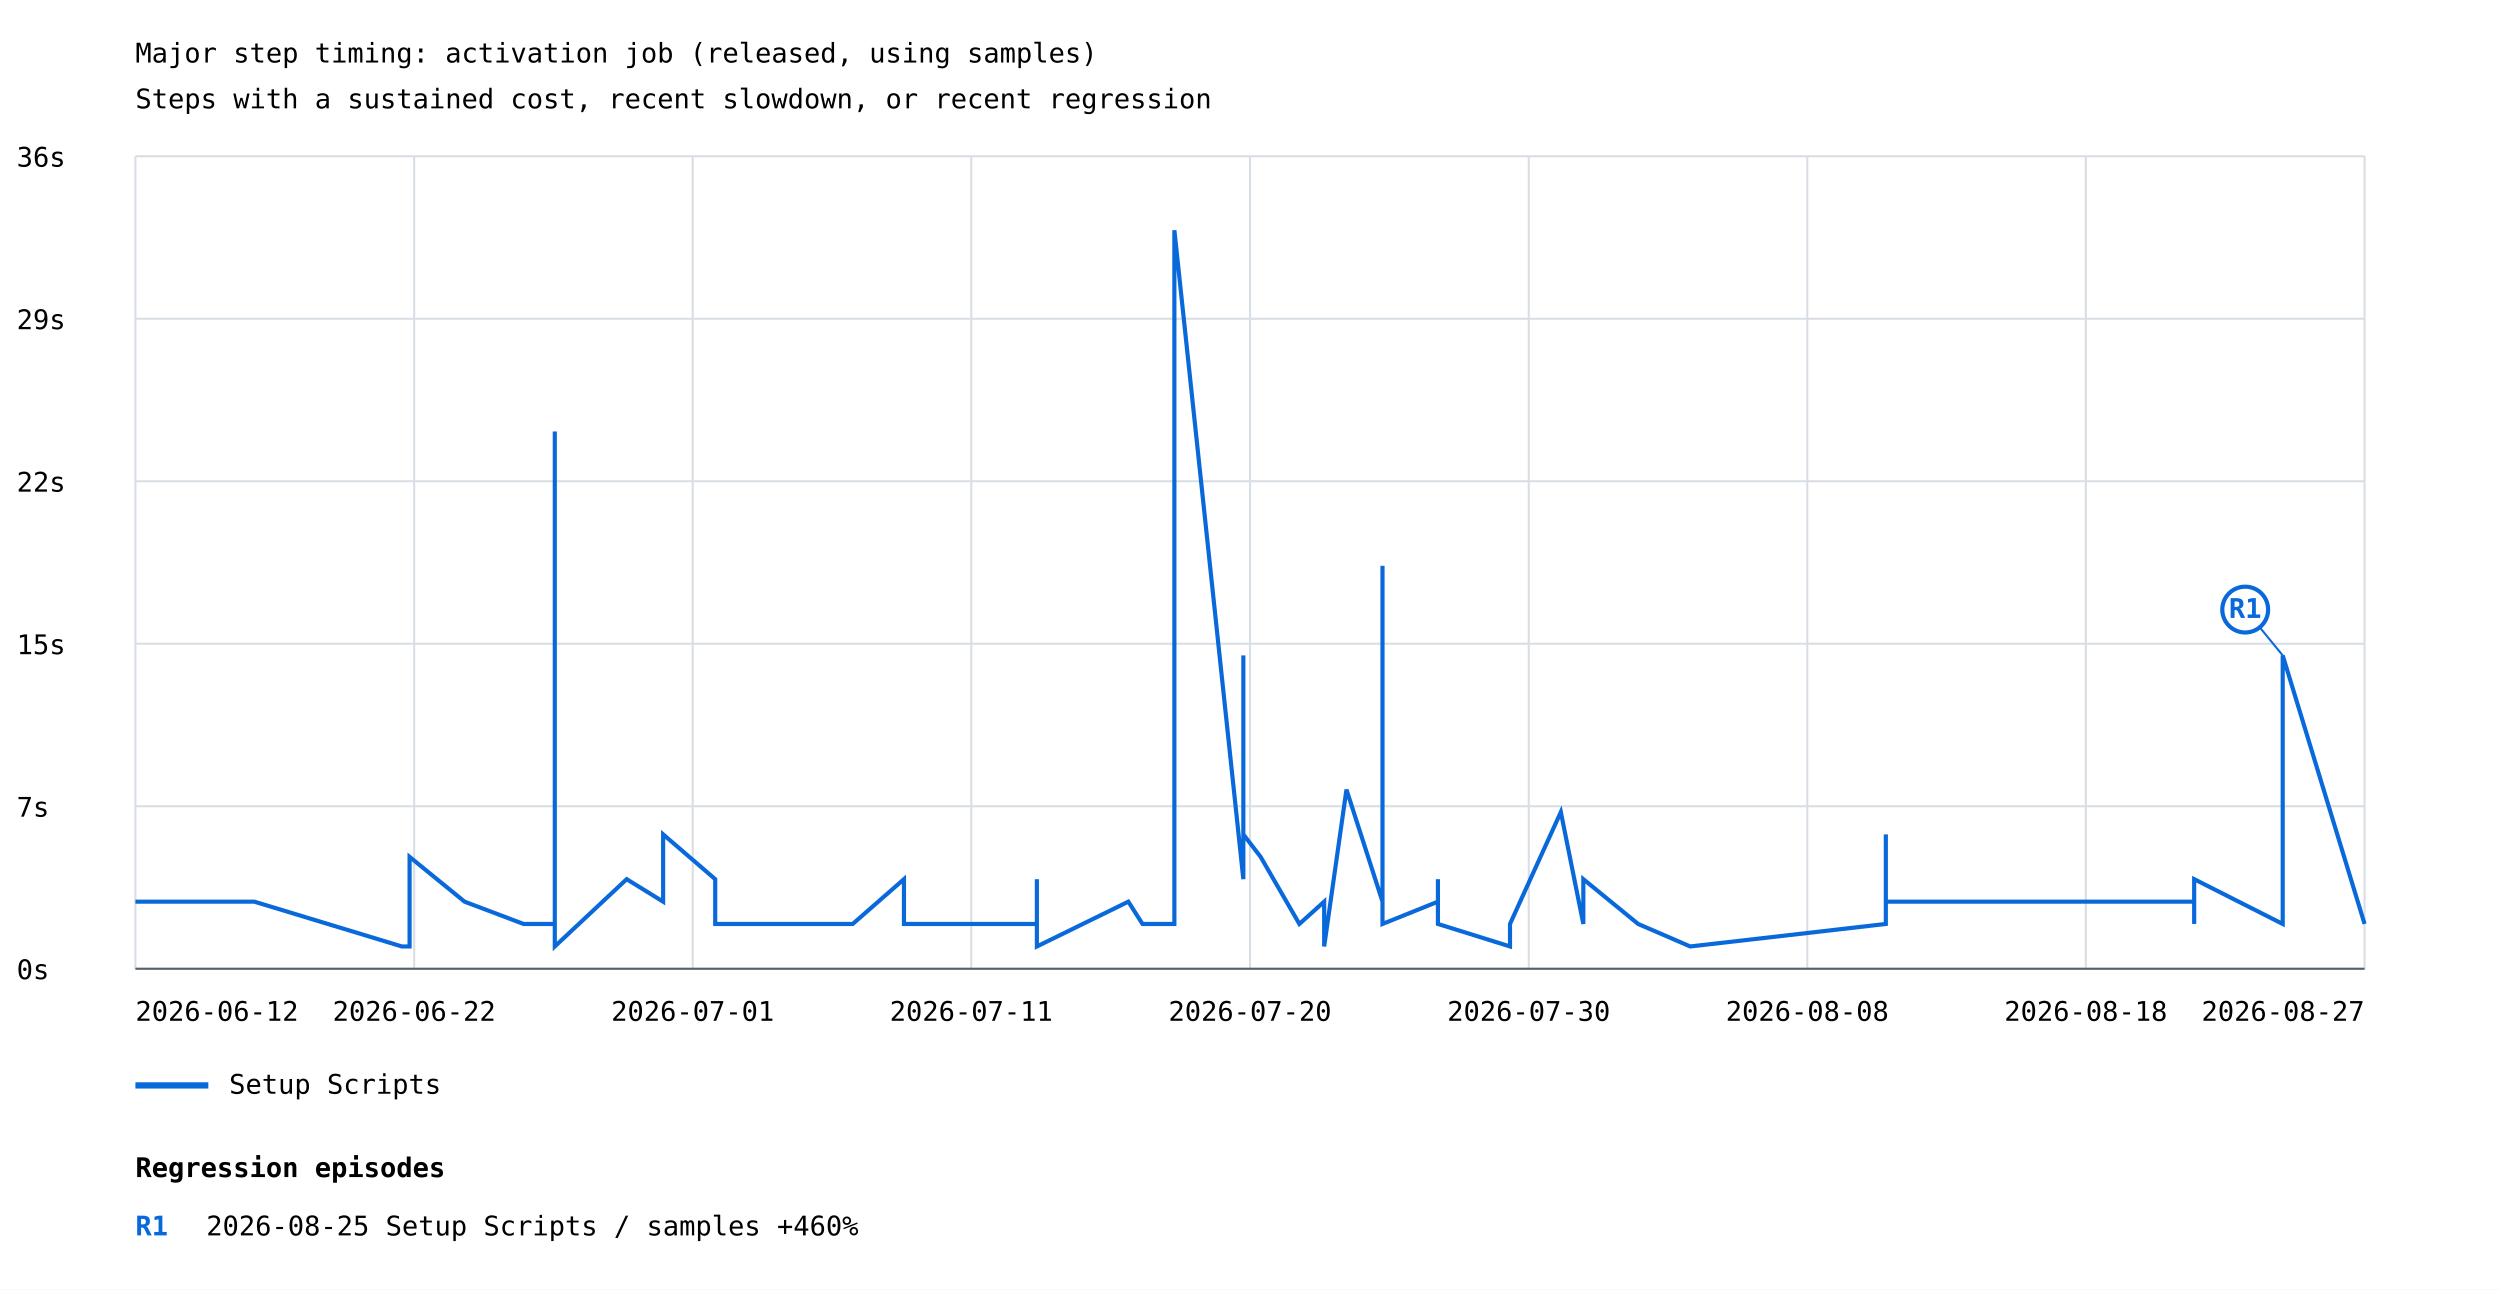
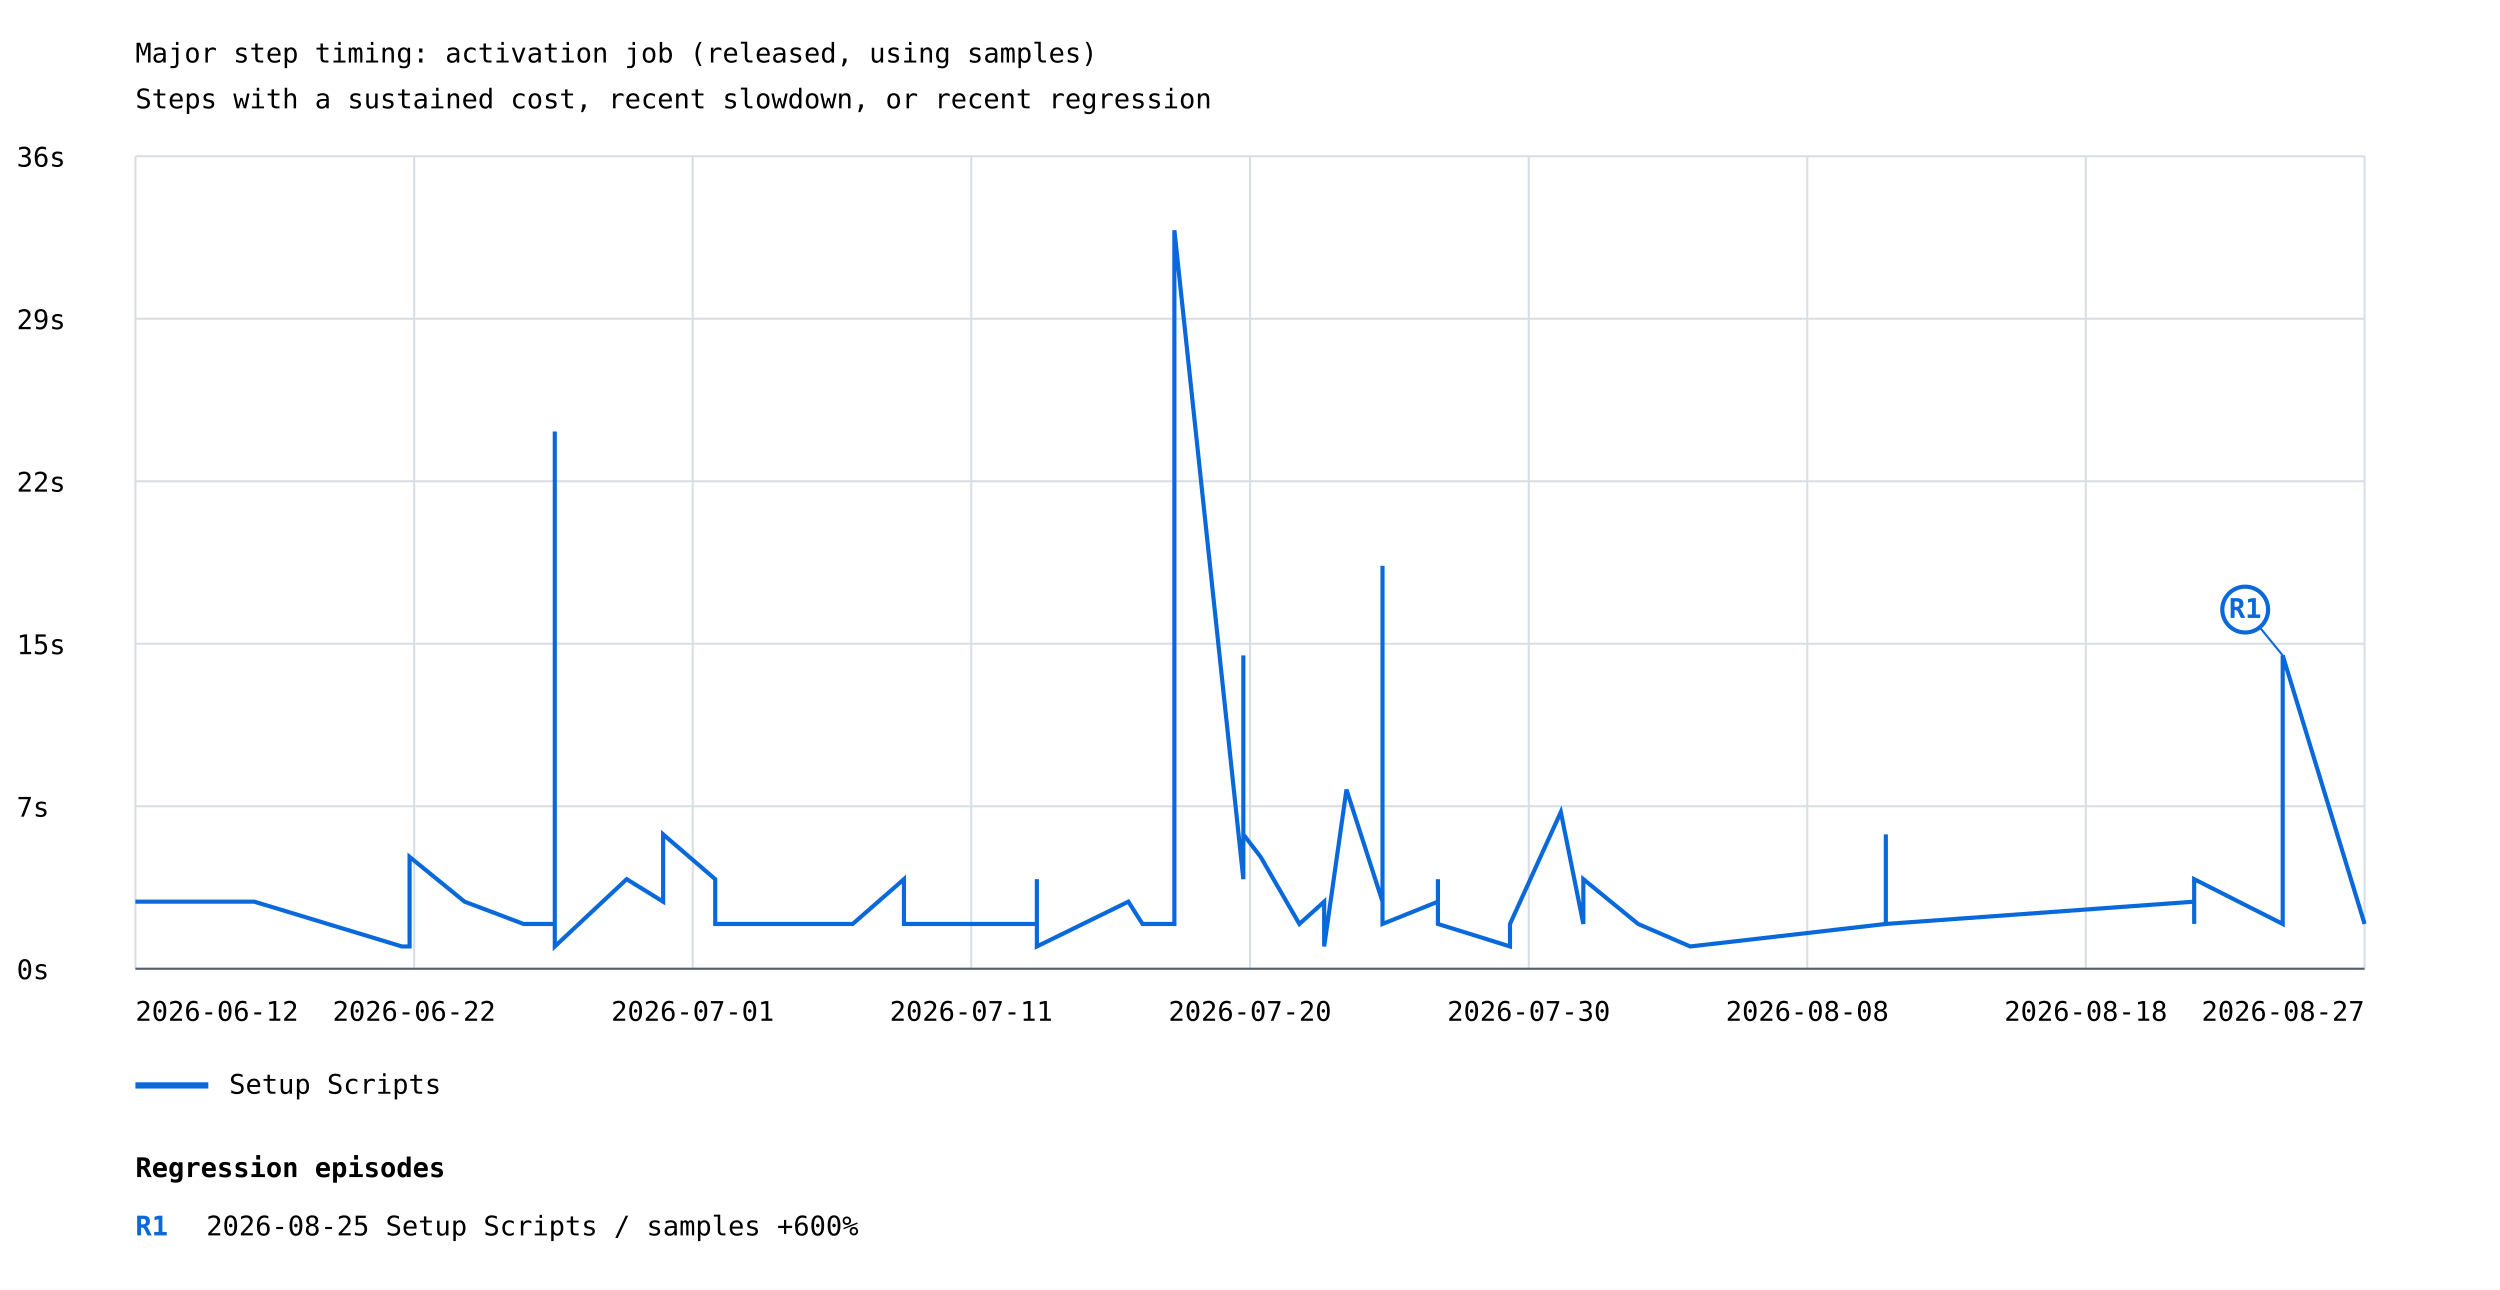
<svg xmlns="http://www.w3.org/2000/svg" width="1200" height="619" viewBox="0 0 1200 619">
  <rect width="100%" height="100%" fill="white" />
  <style>text{font-family:ui-monospace,monospace;font-size:13px}.axis{stroke:#57606a;stroke-width:1}.grid{stroke:#d8dee4;stroke-width:1}</style>
  <text x="65" y="30" font-size="20">Major step timing: activation job (released, using samples)</text>
  <text x="65" y="52">Steps with a sustained cost, recent slowdown, or recent regression</text>
  <line class="grid" x1="65" y1="465.0" x2="1135" y2="465.0" />
  <text x="8" y="470.0">0s</text>
  <line class="grid" x1="65" y1="387.0" x2="1135" y2="387.0" />
  <text x="8" y="392.0">7s</text>
  <line class="grid" x1="65" y1="309.0" x2="1135" y2="309.0" />
  <text x="8" y="314.0">15s</text>
  <line class="grid" x1="65" y1="231.0" x2="1135" y2="231.0" />
  <text x="8" y="236.0">22s</text>
  <line class="grid" x1="65" y1="153.0" x2="1135" y2="153.0" />
  <text x="8" y="158.0">29s</text>
  <line class="grid" x1="65" y1="75.0" x2="1135" y2="75.0" />
  <text x="8" y="80.0">36s</text>
  <line class="grid" x1="65.0" y1="75" x2="65.0" y2="465" />
  <line class="grid" x1="198.8" y1="75" x2="198.8" y2="465" />
  <line class="grid" x1="332.5" y1="75" x2="332.5" y2="465" />
  <line class="grid" x1="466.2" y1="75" x2="466.2" y2="465" />
  <line class="grid" x1="600.0" y1="75" x2="600.0" y2="465" />
  <line class="grid" x1="733.8" y1="75" x2="733.8" y2="465" />
  <line class="grid" x1="867.5" y1="75" x2="867.5" y2="465" />
  <line class="grid" x1="1001.2" y1="75" x2="1001.2" y2="465" />
  <line class="grid" x1="1135.0" y1="75" x2="1135.0" y2="465" />
-   <polyline points="65.0,432.8 122.1,432.8 122.1,432.8 192.9,454.3 196.6,454.3 196.6,443.5 196.6,443.5 196.6,432.8 196.6,443.5 196.6,443.5 196.6,411.3 223.0,432.8 251.3,443.5 263.4,443.5 266.3,443.5 266.3,432.8 266.3,443.5 266.3,400.5 266.3,443.5 266.3,422.0 266.3,443.5 266.3,443.5 266.3,454.3 266.3,443.5 266.3,432.8 266.3,432.8 266.3,454.3 266.3,443.5 266.3,443.5 266.3,207.1 266.3,379.0 266.3,379.0 266.3,443.5 266.3,443.5 266.3,443.5 266.3,443.5 266.3,443.5 266.3,454.3 266.3,454.3 300.8,422.0 318.3,432.8 318.3,400.5 343.3,422.0 343.3,443.5 343.3,432.8 343.3,443.5 409.3,443.5 433.9,422.0 433.9,443.5 433.9,443.5 465.1,443.5 465.1,443.5 497.7,443.5 497.7,422.0 497.7,454.3 497.7,454.3 541.6,432.8 548.4,443.5 548.4,443.5 548.4,443.5 563.7,443.5 563.7,443.5 563.7,110.5 563.7,110.5 596.8,422.0 596.8,422.0 596.8,314.6 596.8,400.5 605.1,411.3 623.7,443.5 623.7,443.5 635.6,432.8 635.6,443.5 635.6,443.5 635.6,432.8 635.6,454.3 646.3,379.0 663.6,432.8 663.6,389.8 663.6,271.6 663.6,443.5 690.2,432.8 690.2,443.5 690.2,443.5 690.2,432.8 690.2,443.5 690.2,443.5 690.2,422.0 690.2,443.5 724.8,454.3 724.8,443.5 749.2,389.8 760.0,443.5 760.0,443.5 760.0,422.0 786.3,443.5 786.3,443.5 811.3,454.3 905.2,443.5 905.2,443.5 905.2,400.5 905.2,432.8 905.2,432.8 905.2,443.5 905.2,443.5 905.2,432.8 1053.2,432.8 1053.2,443.5 1053.2,422.0 1053.2,422.0 1095.7,443.5 1095.7,443.5 1095.7,314.6 1135.0,443.5 1135.0,443.5" fill="none" stroke="#0969da" stroke-width="2" />
+   <polyline points="65.0,432.8 122.1,432.8 192.9,454.3 196.6,454.3 196.6,443.5 196.6,443.5 196.6,432.8 196.6,443.5 196.6,443.5 196.6,411.3 223.0,432.8 251.3,443.5 263.4,443.5 266.3,443.5 266.3,432.8 266.3,443.5 266.3,400.5 266.3,443.5 266.3,422.0 266.3,443.5 266.3,443.5 266.3,454.3 266.3,443.5 266.3,432.8 266.3,432.8 266.3,454.3 266.3,443.5 266.3,443.5 266.3,207.1 266.3,379.0 266.3,379.0 266.3,443.5 266.3,443.5 266.3,443.5 266.3,443.5 266.3,443.5 266.3,443.5 266.3,454.3 266.3,454.3 300.8,422.0 318.3,432.8 318.3,400.5 343.3,422.0 343.3,443.5 343.3,432.8 343.3,443.5 409.3,443.5 433.9,422.0 433.9,443.5 433.9,443.5 465.1,443.5 465.1,443.5 497.7,443.5 497.7,422.0 497.7,454.3 497.7,454.3 541.6,432.8 541.6,432.8 548.4,443.5 548.4,443.5 548.4,443.5 548.4,443.5 563.7,443.5 563.7,443.5 563.7,110.5 563.7,110.5 596.8,422.0 596.8,422.0 596.8,314.6 596.8,314.6 596.8,400.5 596.8,400.5 605.1,411.3 605.1,411.3 623.7,443.5 623.7,443.5 623.7,443.5 623.7,443.5 635.6,432.8 635.6,432.8 635.6,443.5 635.6,443.5 635.6,443.5 635.6,443.5 635.6,432.8 635.6,432.8 635.6,454.3 635.6,454.3 646.3,379.0 646.3,379.0 663.6,432.8 663.6,432.8 663.6,389.8 663.6,389.8 663.6,271.6 663.6,271.6 663.6,443.5 663.6,443.5 690.2,432.8 690.2,432.8 690.2,443.5 690.2,443.5 690.2,443.5 690.2,443.5 690.2,432.8 690.2,432.8 690.2,443.5 690.2,443.5 690.2,443.5 690.2,443.5 690.2,422.0 690.2,422.0 690.2,443.5 690.2,443.5 724.8,454.3 724.8,454.3 724.8,443.5 724.8,443.5 749.2,389.8 749.2,389.8 760.0,443.5 760.0,443.5 760.0,443.5 760.0,443.5 760.0,422.0 760.0,422.0 786.3,443.5 786.3,443.5 786.3,443.5 786.3,443.5 811.3,454.3 811.3,454.3 905.2,443.5 905.2,443.5 905.2,400.5 905.2,432.8 905.2,432.8 905.2,443.5 905.2,443.5 905.2,432.8 905.2,443.5 1053.2,432.8 1053.2,443.5 1053.2,422.0 1053.2,422.0 1095.7,443.5 1095.7,443.5 1095.7,314.6 1135.0,443.5 1135.0,443.5" fill="none" stroke="#0969da" stroke-width="2" />
  <line x1="1095.7" y1="314.6" x2="1077.7" y2="292.6" stroke="#0969da" stroke-width="1" />
  <circle cx="1077.7" cy="292.6" r="11" fill="white" stroke="#0969da" stroke-width="2" />
  <text x="1077.7" y="296.6" fill="#0969da" font-size="10" font-weight="bold" text-anchor="middle">R1</text>
  <line x1="65" y1="521" x2="100" y2="521" stroke="#0969da" stroke-width="3" />
  <text x="110" y="525">Setup Scripts</text>
  <text x="65.0" y="490" text-anchor="start">2026-06-12</text>
  <text x="198.8" y="490" text-anchor="middle">2026-06-22</text>
  <text x="332.5" y="490" text-anchor="middle">2026-07-01</text>
  <text x="466.2" y="490" text-anchor="middle">2026-07-11</text>
  <text x="600.0" y="490" text-anchor="middle">2026-07-20</text>
  <text x="733.8" y="490" text-anchor="middle">2026-07-30</text>
  <text x="867.5" y="490" text-anchor="middle">2026-08-08</text>
  <text x="1001.2" y="490" text-anchor="middle">2026-08-18</text>
  <text x="1135.0" y="490" text-anchor="end">2026-08-27</text>
  <line class="axis" x1="65" y1="465" x2="1135" y2="465" />
  <text x="65" y="565" font-size="16" font-weight="bold">Regression episodes</text>
  <text x="65" y="593" fill="#0969da" font-weight="bold">R1</text>
-   <text x="99" y="593">2026-08-25  Setup Scripts / samples  +460%</text>
+   <text x="99" y="593">2026-08-25  Setup Scripts / samples  +600%</text>
</svg>
